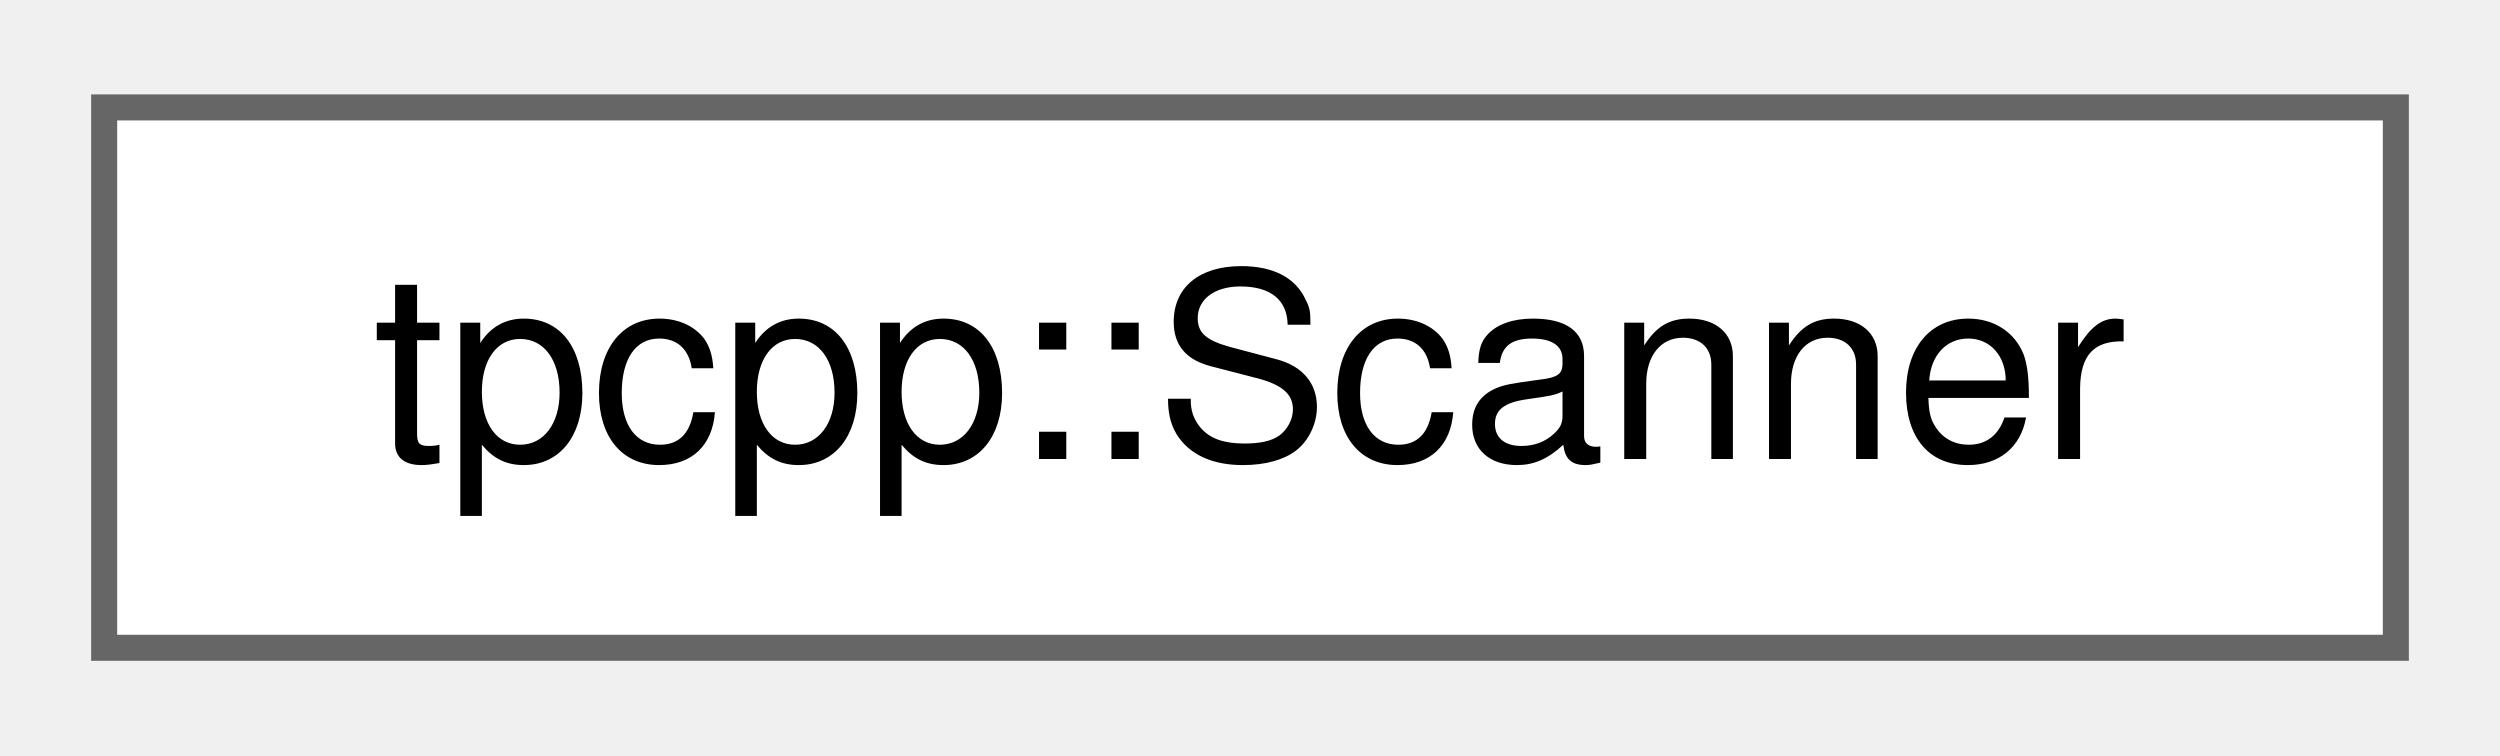
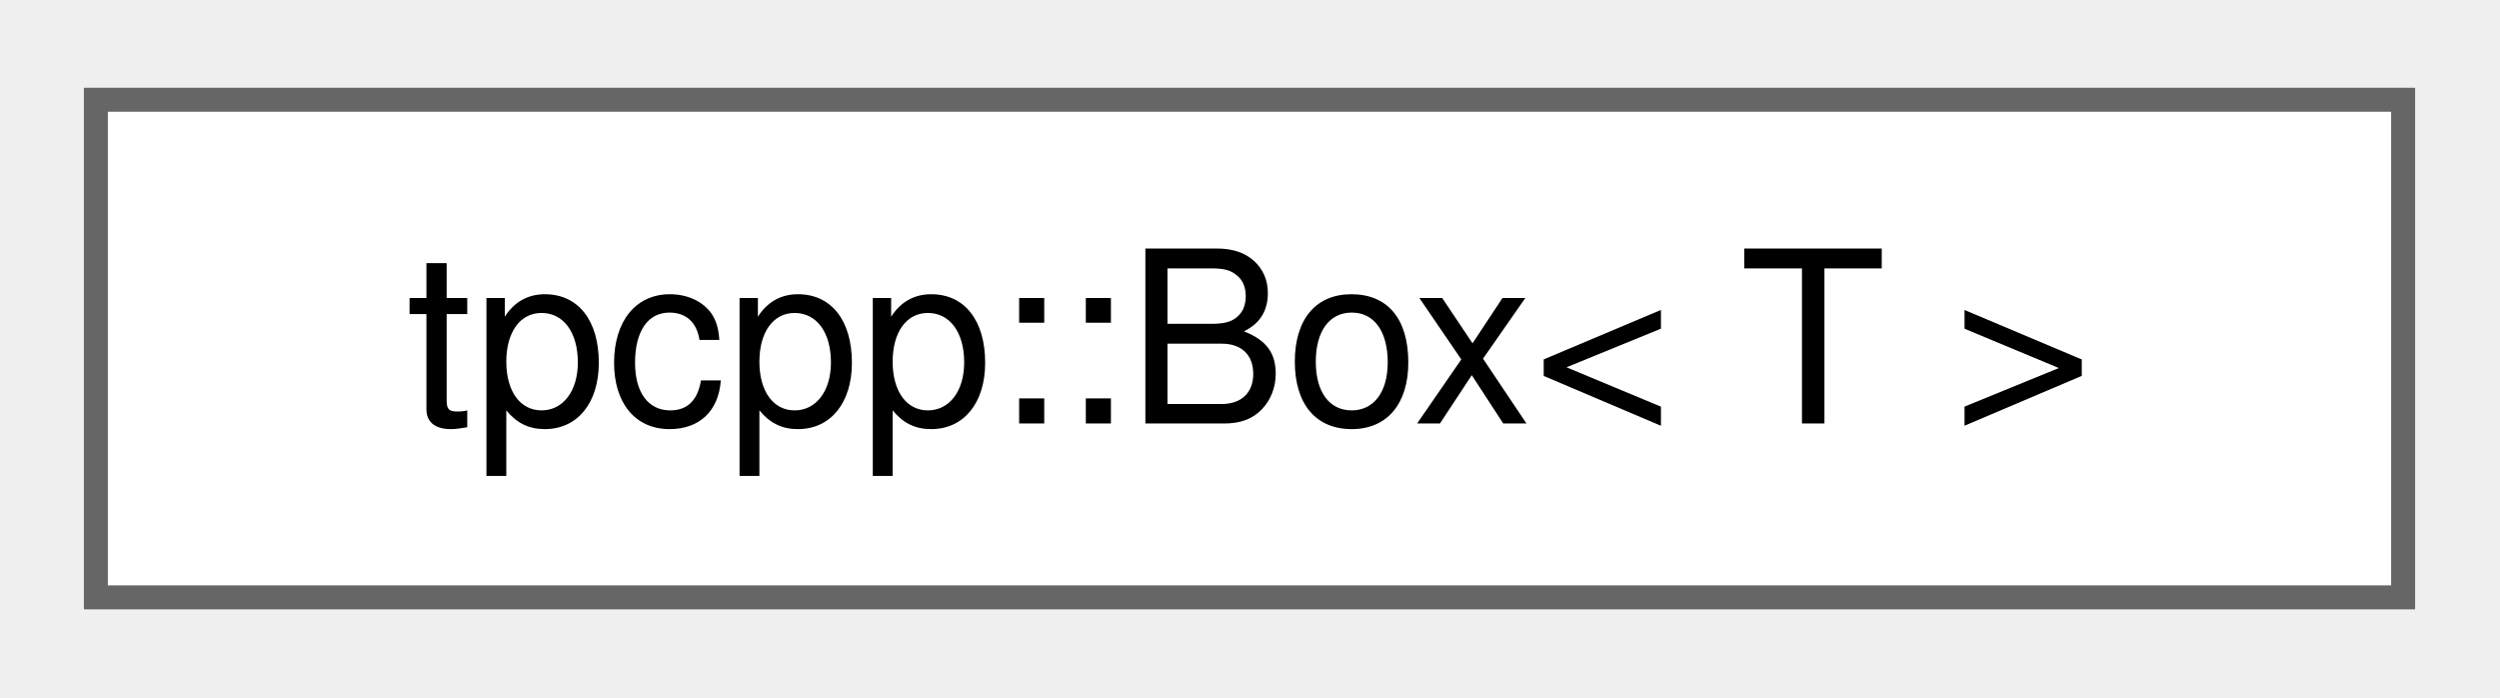
- <svg xmlns="http://www.w3.org/2000/svg" xmlns:xlink="http://www.w3.org/1999/xlink" width="96pt" height="29pt" viewBox="0.00 0.00 96.00 28.75">
+ <svg xmlns="http://www.w3.org/2000/svg" xmlns:xlink="http://www.w3.org/1999/xlink" width="104pt" height="29pt" viewBox="0.00 0.00 104.25 28.75">
  <g id="graph0" class="graph" transform="scale(1 1) rotate(0) translate(4 24.75)">
    <g id="Node000000" class="node">
      <g id="a_Node000000">
-         <a xlink:href="classtpcpp_1_1Scanner.html" target="_top" xlink:title="The tpcpp scanner/lexer.">
-           <polygon fill="white" stroke="#666666" points="88,-20.75 0,-20.75 0,0 88,0 88,-20.75" />
-           <text text-anchor="middle" x="44" y="-7.25" font-family="Helvetica,sans-Serif" font-size="10.00">tpcpp::Scanner</text>
+         <a xlink:href="classtpcpp_1_1Box.html" target="_top" xlink:title="Boxing for all Expr classes.">
+           <polygon fill="white" stroke="#666666" points="96.25,-20.75 0,-20.75 0,0 96.25,0 96.25,-20.75" />
+           <text text-anchor="middle" x="48.12" y="-7.25" font-family="Helvetica,sans-Serif" font-size="10.00">tpcpp::Box&lt; T &gt;</text>
        </a>
      </g>
    </g>
  </g>
</svg>
